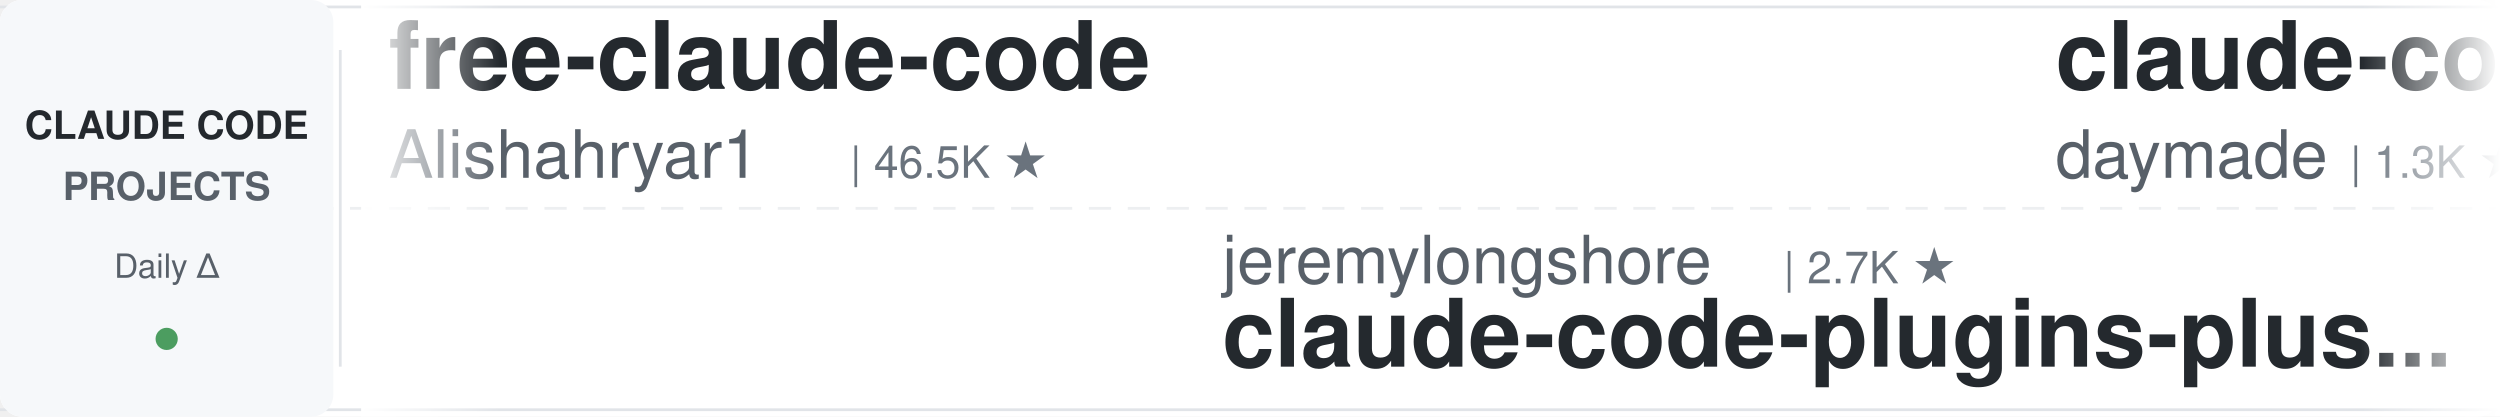
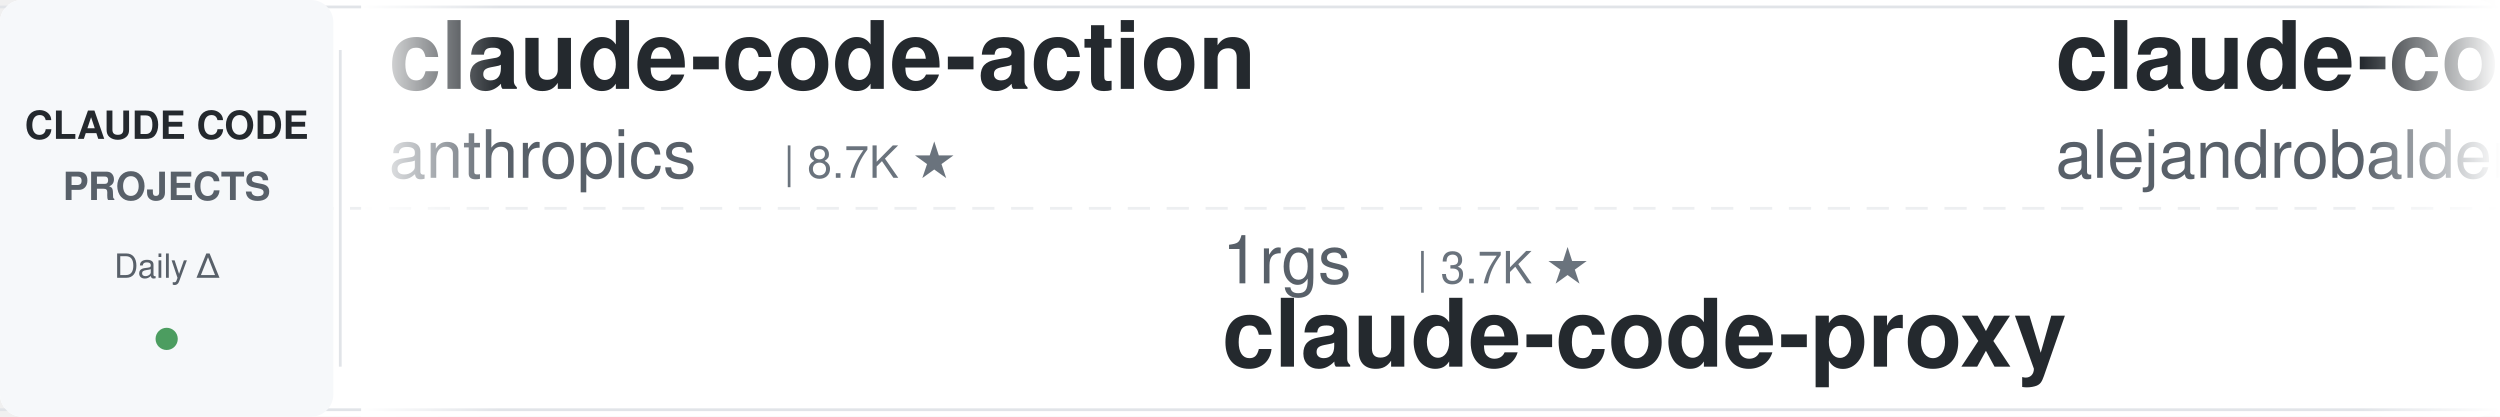
<svg xmlns="http://www.w3.org/2000/svg" width="900" height="150">
  <defs>
    <linearGradient id="leftFade" x1="0%" y1="0%" x2="100%" y2="0%">
      <stop offset="0%" style="stop-color:#ffffff;stop-opacity:1" />
      <stop offset="100%" style="stop-color:#ffffff;stop-opacity:0" />
    </linearGradient>
    <linearGradient id="rightFade" x1="0%" y1="0%" x2="100%" y2="0%">
      <stop offset="0%" style="stop-color:#ffffff;stop-opacity:0" />
      <stop offset="100%" style="stop-color:#ffffff;stop-opacity:1" />
    </linearGradient>
  </defs>
  <rect width="900" height="150" fill="#ffffff" rx="8" />
  <rect x="0" y="2" width="900" height="1" fill="#e1e4e8" />
  <rect x="0" y="147" width="900" height="1" fill="#e1e4e8" />
  <line x1="0" y1="75" x2="900" y2="75" stroke="#e1e4e8" stroke-width="1" stroke-dasharray="8 6" opacity="0.6" />
  <rect x="0" y="0" width="120" height="150" fill="#f6f8fa" rx="8" />
  <text x="60" y="50" font-family="-apple-system, BlinkMacSystemFont, 'Segoe UI', Helvetica, Arial, sans-serif" font-size="14" font-weight="600" fill="#24292e" text-anchor="middle">CLAUDE CODE</text>
  <text x="60" y="72" font-family="-apple-system, BlinkMacSystemFont, 'Segoe UI', Helvetica, Arial, sans-serif" font-size="14" font-weight="600" fill="#586069" text-anchor="middle">PROJECTS</text>
  <text x="60" y="100" font-family="-apple-system, BlinkMacSystemFont, 'Segoe UI', Helvetica, Arial, sans-serif" font-size="12" font-weight="500" fill="#586069" text-anchor="middle">Daily Δ</text>
  <circle cx="60" cy="122" r="4" fill="#22863a" opacity="0.8" />
  <rect x="122" y="18" width="1" height="114" fill="#e1e4e8" />
  <clipPath id="tickerClip">
    <rect x="130" y="0" width="770" height="150" />
  </clipPath>
  <g clip-path="url(#tickerClip)">
    <g id="tickerItems">
      <animateTransform attributeName="transform" attributeType="XML" type="translate" from="0 0" to="-3000 0" dur="54s" repeatCount="indefinite" />
      <g transform="translate(0, 0)">
-         <text x="140" y="32" font-family="-apple-system, BlinkMacSystemFont, 'Segoe UI', Helvetica, Arial, sans-serif" font-size="34" font-weight="600" fill="#24292e">free-claude-code</text>
-         <text x="140" y="64" font-family="-apple-system, BlinkMacSystemFont, 'Segoe UI', Helvetica, Arial, sans-serif" font-size="24" font-weight="400" fill="#586069">Alishahryar1</text>
-         <text x="306" y="64" font-family="-apple-system, BlinkMacSystemFont, 'Segoe UI', Helvetica, Arial, sans-serif" font-size="16" font-weight="500" fill="#6a737d">| 46.5K ★</text>
+         <text x="140" y="32" font-family="-apple-system, BlinkMacSystemFont, 'Segoe UI', Helvetica, Arial, sans-serif" font-size="34" font-weight="600" fill="#24292e">claude-code-action</text>
+         <text x="140" y="64" font-family="-apple-system, BlinkMacSystemFont, 'Segoe UI', Helvetica, Arial, sans-serif" font-size="24" font-weight="400" fill="#586069">anthropics</text>
+         <text x="282" y="64" font-family="-apple-system, BlinkMacSystemFont, 'Segoe UI', Helvetica, Arial, sans-serif" font-size="16" font-weight="500" fill="#6a737d">| 8.7K ★</text>
      </g>
      <g transform="translate(300, 0)">
-         <text x="140" y="102" font-family="-apple-system, BlinkMacSystemFont, 'Segoe UI', Helvetica, Arial, sans-serif" font-size="24" font-weight="400" fill="#586069">jeremylongshore</text>
-         <text x="342" y="102" font-family="-apple-system, BlinkMacSystemFont, 'Segoe UI', Helvetica, Arial, sans-serif" font-size="16" font-weight="500" fill="#6a737d">| 2.7K ★</text>
-         <text x="140" y="132" font-family="-apple-system, BlinkMacSystemFont, 'Segoe UI', Helvetica, Arial, sans-serif" font-size="34" font-weight="600" fill="#24292e">claude-code-plugins-plus...</text>
+         <text x="140" y="102" font-family="-apple-system, BlinkMacSystemFont, 'Segoe UI', Helvetica, Arial, sans-serif" font-size="24" font-weight="400" fill="#586069">1rgs</text>
+         <text x="210" y="102" font-family="-apple-system, BlinkMacSystemFont, 'Segoe UI', Helvetica, Arial, sans-serif" font-size="16" font-weight="500" fill="#6a737d">| 3.7K ★</text>
+         <text x="140" y="132" font-family="-apple-system, BlinkMacSystemFont, 'Segoe UI', Helvetica, Arial, sans-serif" font-size="34" font-weight="600" fill="#24292e">claude-code-proxy</text>
      </g>
      <g transform="translate(600, 0)">
-         <text x="140" y="32" font-family="-apple-system, BlinkMacSystemFont, 'Segoe UI', Helvetica, Arial, sans-serif" font-size="34" font-weight="600" fill="#24292e">claude-code-skills</text>
-         <text x="140" y="64" font-family="-apple-system, BlinkMacSystemFont, 'Segoe UI', Helvetica, Arial, sans-serif" font-size="24" font-weight="400" fill="#586069">daymade</text>
-         <text x="246" y="64" font-family="-apple-system, BlinkMacSystemFont, 'Segoe UI', Helvetica, Arial, sans-serif" font-size="16" font-weight="500" fill="#6a737d">| 1.3K ★</text>
+         <text x="140" y="32" font-family="-apple-system, BlinkMacSystemFont, 'Segoe UI', Helvetica, Arial, sans-serif" font-size="34" font-weight="600" fill="#24292e">claude-code-from-source</text>
+         <text x="140" y="64" font-family="-apple-system, BlinkMacSystemFont, 'Segoe UI', Helvetica, Arial, sans-serif" font-size="24" font-weight="400" fill="#586069">alejandrobalderas</text>
+         <text x="366" y="64" font-family="-apple-system, BlinkMacSystemFont, 'Segoe UI', Helvetica, Arial, sans-serif" font-size="16" font-weight="500" fill="#6a737d">| 2.8K ★</text>
      </g>
      <g transform="translate(900, 0)">
-         <text x="140" y="102" font-family="-apple-system, BlinkMacSystemFont, 'Segoe UI', Helvetica, Arial, sans-serif" font-size="24" font-weight="400" fill="#586069">ccplugins</text>
-         <text x="270" y="102" font-family="-apple-system, BlinkMacSystemFont, 'Segoe UI', Helvetica, Arial, sans-serif" font-size="16" font-weight="500" fill="#6a737d">| 921 ★</text>
-         <text x="140" y="132" font-family="-apple-system, BlinkMacSystemFont, 'Segoe UI', Helvetica, Arial, sans-serif" font-size="34" font-weight="600" fill="#24292e">awesome-claude-code-plug...</text>
+         <text x="140" y="102" font-family="-apple-system, BlinkMacSystemFont, 'Segoe UI', Helvetica, Arial, sans-serif" font-size="24" font-weight="400" fill="#586069">JrCx7scC</text>
+         <text x="258" y="102" font-family="-apple-system, BlinkMacSystemFont, 'Segoe UI', Helvetica, Arial, sans-serif" font-size="16" font-weight="500" fill="#6a737d">| 374 ★</text>
+         <text x="140" y="132" font-family="-apple-system, BlinkMacSystemFont, 'Segoe UI', Helvetica, Arial, sans-serif" font-size="34" font-weight="600" fill="#24292e">claude-code-source</text>
      </g>
      <g transform="translate(1200, 0)">
-         <text x="140" y="32" font-family="-apple-system, BlinkMacSystemFont, 'Segoe UI', Helvetica, Arial, sans-serif" font-size="34" font-weight="600" fill="#24292e">claude-code-infrastructu...</text>
-         <text x="140" y="64" font-family="-apple-system, BlinkMacSystemFont, 'Segoe UI', Helvetica, Arial, sans-serif" font-size="24" font-weight="400" fill="#586069">diet103</text>
-         <text x="246" y="64" font-family="-apple-system, BlinkMacSystemFont, 'Segoe UI', Helvetica, Arial, sans-serif" font-size="16" font-weight="500" fill="#6a737d">| 10.0K ★</text>
+         <text x="140" y="32" font-family="-apple-system, BlinkMacSystemFont, 'Segoe UI', Helvetica, Arial, sans-serif" font-size="34" font-weight="600" fill="#24292e">claude-code-best-practic...</text>
+         <text x="140" y="64" font-family="-apple-system, BlinkMacSystemFont, 'Segoe UI', Helvetica, Arial, sans-serif" font-size="24" font-weight="400" fill="#586069">shanraisshan</text>
+         <text x="306" y="64" font-family="-apple-system, BlinkMacSystemFont, 'Segoe UI', Helvetica, Arial, sans-serif" font-size="16" font-weight="500" fill="#6a737d">| 64.8K ★</text>
      </g>
      <g transform="translate(1500, 0)">
-         <text x="140" y="102" font-family="-apple-system, BlinkMacSystemFont, 'Segoe UI', Helvetica, Arial, sans-serif" font-size="24" font-weight="400" fill="#586069">oboard</text>
-         <text x="234" y="102" font-family="-apple-system, BlinkMacSystemFont, 'Segoe UI', Helvetica, Arial, sans-serif" font-size="16" font-weight="500" fill="#6a737d">| 3.3K ★</text>
-         <text x="140" y="132" font-family="-apple-system, BlinkMacSystemFont, 'Segoe UI', Helvetica, Arial, sans-serif" font-size="34" font-weight="600" fill="#24292e">claude-code-rev</text>
+         <text x="140" y="102" font-family="-apple-system, BlinkMacSystemFont, 'Segoe UI', Helvetica, Arial, sans-serif" font-size="24" font-weight="400" fill="#586069">anthropics</text>
+         <text x="282" y="102" font-family="-apple-system, BlinkMacSystemFont, 'Segoe UI', Helvetica, Arial, sans-serif" font-size="16" font-weight="500" fill="#6a737d">| 950 ★</text>
+         <text x="140" y="132" font-family="-apple-system, BlinkMacSystemFont, 'Segoe UI', Helvetica, Arial, sans-serif" font-size="34" font-weight="600" fill="#24292e">claude-code-base-action</text>
      </g>
      <g transform="translate(1800, 0)">
-         <text x="140" y="32" font-family="-apple-system, BlinkMacSystemFont, 'Segoe UI', Helvetica, Arial, sans-serif" font-size="34" font-weight="600" fill="#24292e">claude-code-rust</text>
-         <text x="140" y="64" font-family="-apple-system, BlinkMacSystemFont, 'Segoe UI', Helvetica, Arial, sans-serif" font-size="24" font-weight="400" fill="#586069">lorryjovens-hub</text>
-         <text x="342" y="64" font-family="-apple-system, BlinkMacSystemFont, 'Segoe UI', Helvetica, Arial, sans-serif" font-size="16" font-weight="500" fill="#6a737d">| 1.7K ★</text>
+         <text x="140" y="32" font-family="-apple-system, BlinkMacSystemFont, 'Segoe UI', Helvetica, Arial, sans-serif" font-size="34" font-weight="600" fill="#24292e">claude-code-harness</text>
+         <text x="140" y="64" font-family="-apple-system, BlinkMacSystemFont, 'Segoe UI', Helvetica, Arial, sans-serif" font-size="24" font-weight="400" fill="#586069">Chachamaru127</text>
+         <text x="318" y="64" font-family="-apple-system, BlinkMacSystemFont, 'Segoe UI', Helvetica, Arial, sans-serif" font-size="16" font-weight="500" fill="#6a737d">| 3.1K ★</text>
      </g>
      <g transform="translate(2100, 0)">
-         <text x="140" y="102" font-family="-apple-system, BlinkMacSystemFont, 'Segoe UI', Helvetica, Arial, sans-serif" font-size="24" font-weight="400" fill="#586069">wanshuiyin</text>
-         <text x="282" y="102" font-family="-apple-system, BlinkMacSystemFont, 'Segoe UI', Helvetica, Arial, sans-serif" font-size="16" font-weight="500" fill="#6a737d">| 15.0K ★</text>
-         <text x="140" y="132" font-family="-apple-system, BlinkMacSystemFont, 'Segoe UI', Helvetica, Arial, sans-serif" font-size="34" font-weight="600" fill="#24292e">Auto-claude-code-researc...</text>
+         <text x="140" y="102" font-family="-apple-system, BlinkMacSystemFont, 'Segoe UI', Helvetica, Arial, sans-serif" font-size="24" font-weight="400" fill="#586069">davila7</text>
+         <text x="246" y="102" font-family="-apple-system, BlinkMacSystemFont, 'Segoe UI', Helvetica, Arial, sans-serif" font-size="16" font-weight="500" fill="#6a737d">| 30.3K ★</text>
+         <text x="140" y="132" font-family="-apple-system, BlinkMacSystemFont, 'Segoe UI', Helvetica, Arial, sans-serif" font-size="34" font-weight="600" fill="#24292e">claude-code-templates</text>
      </g>
      <g transform="translate(2400, 0)">
-         <text x="140" y="32" font-family="-apple-system, BlinkMacSystemFont, 'Segoe UI', Helvetica, Arial, sans-serif" font-size="34" font-weight="600" fill="#24292e">awesome-claude-code-tool...</text>
-         <text x="140" y="64" font-family="-apple-system, BlinkMacSystemFont, 'Segoe UI', Helvetica, Arial, sans-serif" font-size="24" font-weight="400" fill="#586069">rohitg00</text>
-         <text x="258" y="64" font-family="-apple-system, BlinkMacSystemFont, 'Segoe UI', Helvetica, Arial, sans-serif" font-size="16" font-weight="500" fill="#6a737d">| 2.5K ★</text>
+         <text x="140" y="32" font-family="-apple-system, BlinkMacSystemFont, 'Segoe UI', Helvetica, Arial, sans-serif" font-size="34" font-weight="600" fill="#24292e">claude-code-cli</text>
+         <text x="140" y="64" font-family="-apple-system, BlinkMacSystemFont, 'Segoe UI', Helvetica, Arial, sans-serif" font-size="24" font-weight="400" fill="#586069">huangserva</text>
+         <text x="282" y="64" font-family="-apple-system, BlinkMacSystemFont, 'Segoe UI', Helvetica, Arial, sans-serif" font-size="16" font-weight="500" fill="#6a737d">| 621 ★</text>
      </g>
      <g transform="translate(2700, 0)">
-         <text x="140" y="102" font-family="-apple-system, BlinkMacSystemFont, 'Segoe UI', Helvetica, Arial, sans-serif" font-size="24" font-weight="400" fill="#586069">alejandrobalderas</text>
-         <text x="366" y="102" font-family="-apple-system, BlinkMacSystemFont, 'Segoe UI', Helvetica, Arial, sans-serif" font-size="16" font-weight="500" fill="#6a737d">| 2.8K ★</text>
-         <text x="140" y="132" font-family="-apple-system, BlinkMacSystemFont, 'Segoe UI', Helvetica, Arial, sans-serif" font-size="34" font-weight="600" fill="#24292e">claude-code-from-source</text>
+         <text x="140" y="102" font-family="-apple-system, BlinkMacSystemFont, 'Segoe UI', Helvetica, Arial, sans-serif" font-size="24" font-weight="400" fill="#586069">digitalsamba</text>
+         <text x="306" y="102" font-family="-apple-system, BlinkMacSystemFont, 'Segoe UI', Helvetica, Arial, sans-serif" font-size="16" font-weight="500" fill="#6a737d">| 2.0K ★</text>
+         <text x="140" y="132" font-family="-apple-system, BlinkMacSystemFont, 'Segoe UI', Helvetica, Arial, sans-serif" font-size="34" font-weight="600" fill="#24292e">claude-code-video-toolki...</text>
      </g>
      <g transform="translate(3000, 0)">
-         <text x="140" y="32" font-family="-apple-system, BlinkMacSystemFont, 'Segoe UI', Helvetica, Arial, sans-serif" font-size="34" font-weight="600" fill="#24292e">free-claude-code</text>
-         <text x="140" y="64" font-family="-apple-system, BlinkMacSystemFont, 'Segoe UI', Helvetica, Arial, sans-serif" font-size="24" font-weight="400" fill="#586069">Alishahryar1</text>
-         <text x="306" y="64" font-family="-apple-system, BlinkMacSystemFont, 'Segoe UI', Helvetica, Arial, sans-serif" font-size="16" font-weight="500" fill="#6a737d">| 46.5K ★</text>
+         <text x="140" y="32" font-family="-apple-system, BlinkMacSystemFont, 'Segoe UI', Helvetica, Arial, sans-serif" font-size="34" font-weight="600" fill="#24292e">claude-code-action</text>
+         <text x="140" y="64" font-family="-apple-system, BlinkMacSystemFont, 'Segoe UI', Helvetica, Arial, sans-serif" font-size="24" font-weight="400" fill="#586069">anthropics</text>
+         <text x="282" y="64" font-family="-apple-system, BlinkMacSystemFont, 'Segoe UI', Helvetica, Arial, sans-serif" font-size="16" font-weight="500" fill="#6a737d">| 8.7K ★</text>
      </g>
      <g transform="translate(3300, 0)">
-         <text x="140" y="102" font-family="-apple-system, BlinkMacSystemFont, 'Segoe UI', Helvetica, Arial, sans-serif" font-size="24" font-weight="400" fill="#586069">jeremylongshore</text>
-         <text x="342" y="102" font-family="-apple-system, BlinkMacSystemFont, 'Segoe UI', Helvetica, Arial, sans-serif" font-size="16" font-weight="500" fill="#6a737d">| 2.7K ★</text>
-         <text x="140" y="132" font-family="-apple-system, BlinkMacSystemFont, 'Segoe UI', Helvetica, Arial, sans-serif" font-size="34" font-weight="600" fill="#24292e">claude-code-plugins-plus...</text>
+         <text x="140" y="102" font-family="-apple-system, BlinkMacSystemFont, 'Segoe UI', Helvetica, Arial, sans-serif" font-size="24" font-weight="400" fill="#586069">1rgs</text>
+         <text x="210" y="102" font-family="-apple-system, BlinkMacSystemFont, 'Segoe UI', Helvetica, Arial, sans-serif" font-size="16" font-weight="500" fill="#6a737d">| 3.7K ★</text>
+         <text x="140" y="132" font-family="-apple-system, BlinkMacSystemFont, 'Segoe UI', Helvetica, Arial, sans-serif" font-size="34" font-weight="600" fill="#24292e">claude-code-proxy</text>
      </g>
      <g transform="translate(3600, 0)">
-         <text x="140" y="32" font-family="-apple-system, BlinkMacSystemFont, 'Segoe UI', Helvetica, Arial, sans-serif" font-size="34" font-weight="600" fill="#24292e">claude-code-skills</text>
-         <text x="140" y="64" font-family="-apple-system, BlinkMacSystemFont, 'Segoe UI', Helvetica, Arial, sans-serif" font-size="24" font-weight="400" fill="#586069">daymade</text>
-         <text x="246" y="64" font-family="-apple-system, BlinkMacSystemFont, 'Segoe UI', Helvetica, Arial, sans-serif" font-size="16" font-weight="500" fill="#6a737d">| 1.3K ★</text>
+         <text x="140" y="32" font-family="-apple-system, BlinkMacSystemFont, 'Segoe UI', Helvetica, Arial, sans-serif" font-size="34" font-weight="600" fill="#24292e">claude-code-from-source</text>
+         <text x="140" y="64" font-family="-apple-system, BlinkMacSystemFont, 'Segoe UI', Helvetica, Arial, sans-serif" font-size="24" font-weight="400" fill="#586069">alejandrobalderas</text>
+         <text x="366" y="64" font-family="-apple-system, BlinkMacSystemFont, 'Segoe UI', Helvetica, Arial, sans-serif" font-size="16" font-weight="500" fill="#6a737d">| 2.8K ★</text>
      </g>
      <g transform="translate(3900, 0)">
-         <text x="140" y="102" font-family="-apple-system, BlinkMacSystemFont, 'Segoe UI', Helvetica, Arial, sans-serif" font-size="24" font-weight="400" fill="#586069">ccplugins</text>
-         <text x="270" y="102" font-family="-apple-system, BlinkMacSystemFont, 'Segoe UI', Helvetica, Arial, sans-serif" font-size="16" font-weight="500" fill="#6a737d">| 921 ★</text>
-         <text x="140" y="132" font-family="-apple-system, BlinkMacSystemFont, 'Segoe UI', Helvetica, Arial, sans-serif" font-size="34" font-weight="600" fill="#24292e">awesome-claude-code-plug...</text>
+         <text x="140" y="102" font-family="-apple-system, BlinkMacSystemFont, 'Segoe UI', Helvetica, Arial, sans-serif" font-size="24" font-weight="400" fill="#586069">JrCx7scC</text>
+         <text x="258" y="102" font-family="-apple-system, BlinkMacSystemFont, 'Segoe UI', Helvetica, Arial, sans-serif" font-size="16" font-weight="500" fill="#6a737d">| 374 ★</text>
+         <text x="140" y="132" font-family="-apple-system, BlinkMacSystemFont, 'Segoe UI', Helvetica, Arial, sans-serif" font-size="34" font-weight="600" fill="#24292e">claude-code-source</text>
      </g>
    </g>
  </g>
  <rect x="130" y="0" width="50" height="150" fill="url(#leftFade)" />
  <rect x="850" y="0" width="50" height="150" fill="url(#rightFade)" />
</svg>
